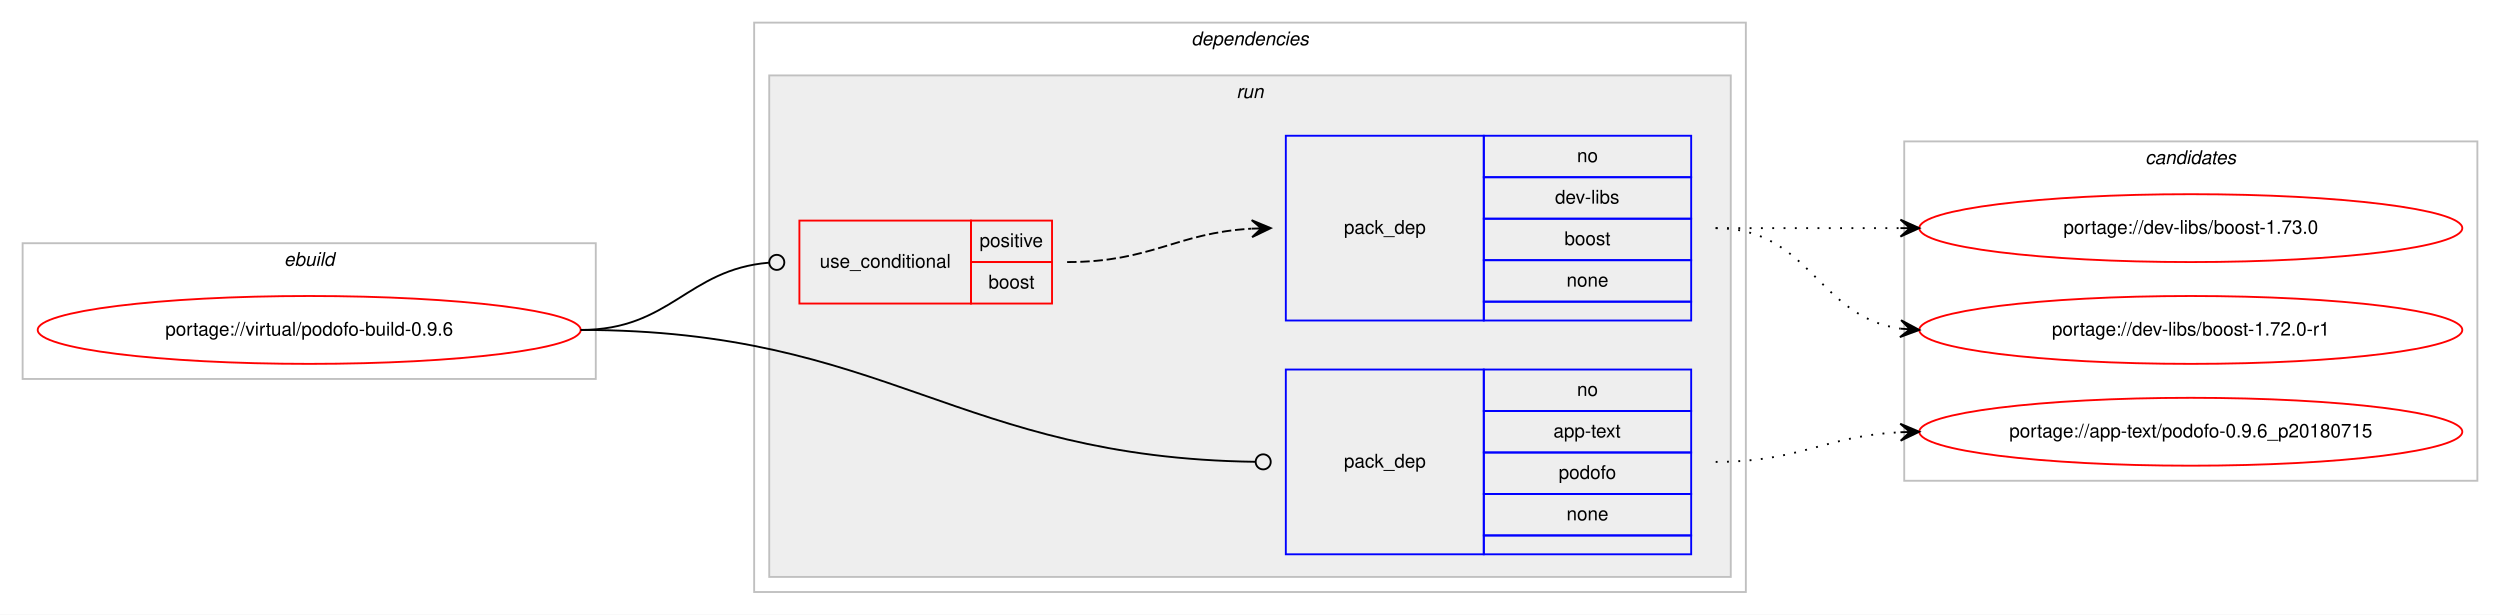
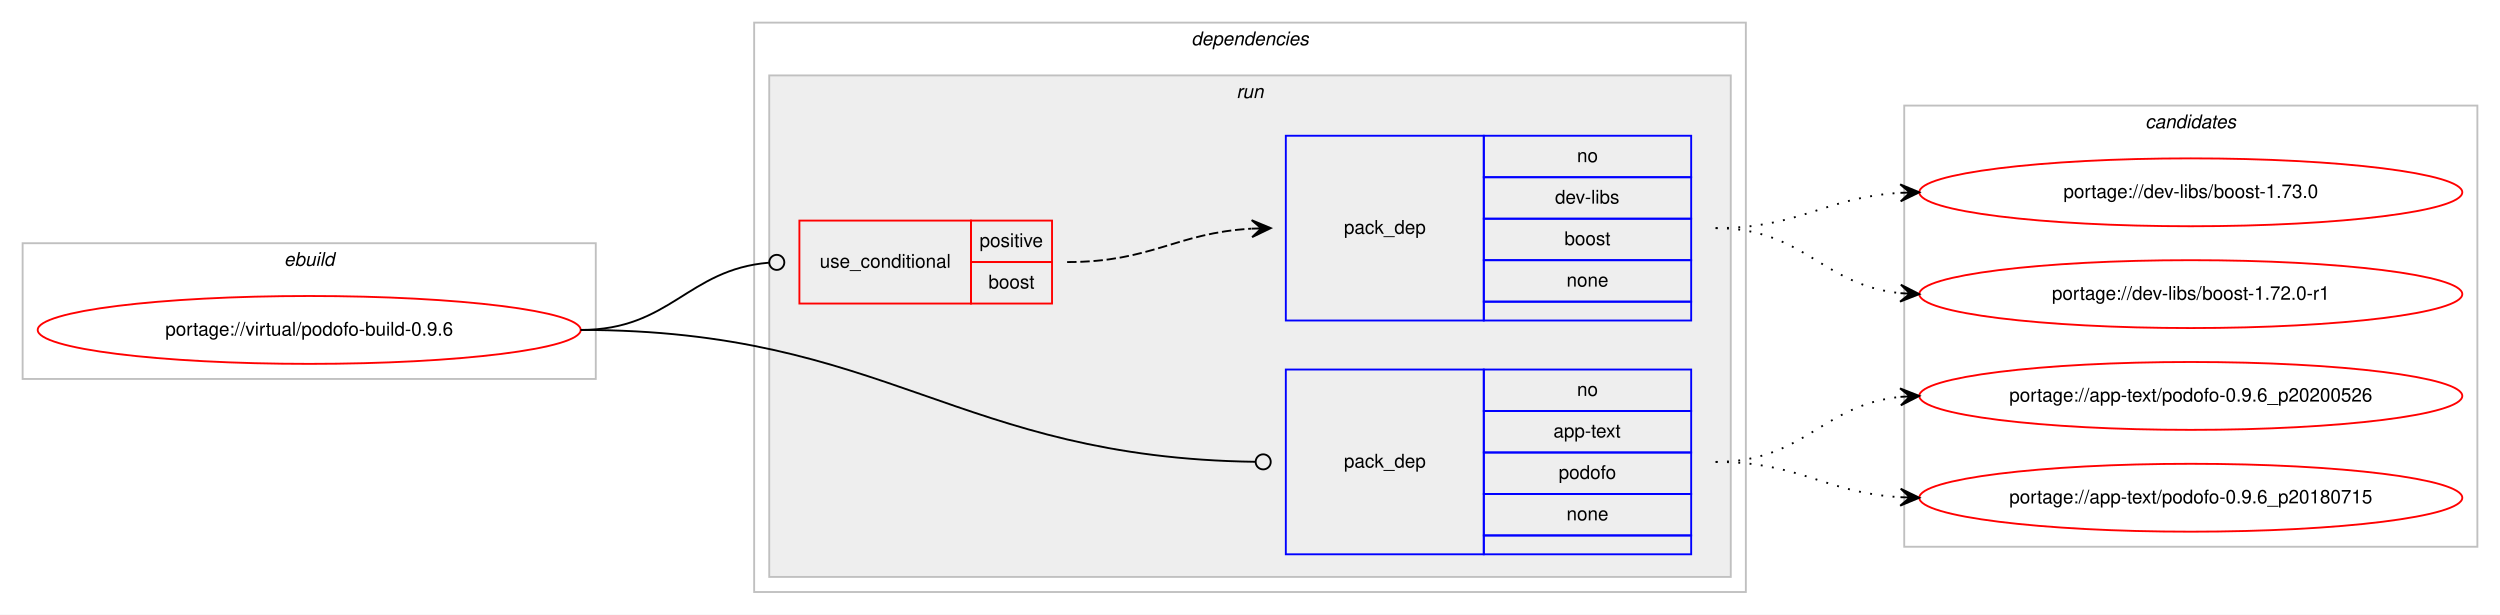
<svg xmlns="http://www.w3.org/2000/svg" xmlns:xlink="http://www.w3.org/1999/xlink" width="1326pt" height="326pt" viewBox="0.00 0.00 1326.00 326.00">
  <g id="graph0" class="graph" transform="scale(1 1) rotate(0) translate(4 322)">
    <polygon fill="#ffffff" stroke="transparent" points="-4,4 -4,-322 1322,-322 1322,4 -4,4" />
    <g id="clust1" class="cluster">
      <polygon fill="none" stroke="#c0c0c0" points="8,-121 8,-193 312,-193 312,-121 8,-121" />
      <text text-anchor="start" x="146.663" y="-181" font-family="Helvetica,sans-Serif" font-style="italic" font-size="10.00" fill="#000000">ebuild</text>
    </g>
    <g id="clust2" class="cluster">
      <polygon fill="none" stroke="#c0c0c0" points="396,-8 396,-310 922,-310 922,-8 396,-8" />
      <text text-anchor="start" x="627.875" y="-298" font-family="Helvetica,sans-Serif" font-style="italic" font-size="10.00" fill="#000000">dependencies</text>
    </g>
    <g id="clust5" class="cluster">
      <polygon fill="#eeeeee" stroke="#c0c0c0" points="404,-16 404,-282 914,-282 914,-16 404,-16" />
      <text text-anchor="start" x="651.777" y="-270" font-family="Helvetica,sans-Serif" font-style="italic" font-size="10.00" fill="#000000">run</text>
    </g>
    <g id="clust9" class="cluster">
-       <polygon fill="none" stroke="#c0c0c0" points="1006,-67 1006,-247 1310,-247 1310,-67 1006,-67" />
-       <text text-anchor="start" x="1133.824" y="-235" font-family="Helvetica,sans-Serif" font-style="italic" font-size="10.00" fill="#000000">candidates</text>
+       <polygon fill="none" stroke="#c0c0c0" points="1006,-32 1006,-266 1310,-266 1310,-32 1006,-32" />
+       <text text-anchor="start" x="1133.824" y="-254" font-family="Helvetica,sans-Serif" font-style="italic" font-size="10.00" fill="#000000">candidates</text>
    </g>
    <g id="node1" class="node">
      <g id="a_node1">
        <a xlink:href="../virtual/podofo-build-0.9.6.svg" xlink:title="portage://virtual/podofo-build-0.9.6">
          <ellipse fill="none" stroke="#ff0000" cx="160" cy="-147" rx="144" ry="18" />
          <text text-anchor="middle" x="160" y="-144" font-family="Helvetica,sans-Serif" font-size="10.00" fill="#000000">portage://virtual/podofo-build-0.9.6</text>
        </a>
      </g>
    </g>
    <g id="node2" class="node">
      <polygon fill="none" stroke="#ff0000" points="420,-161 420,-205 511,-205 511,-161 420,-161" />
      <text text-anchor="start" x="430.767" y="-180" font-family="Helvetica,sans-Serif" font-size="10.00" fill="#000000">use_conditional</text>
      <polygon fill="none" stroke="#ff0000" points="511,-183 511,-205 554,-205 554,-183 511,-183" />
      <text text-anchor="start" x="515.553" y="-191" font-family="Helvetica,sans-Serif" font-size="10.00" fill="#000000">positive</text>
      <polygon fill="none" stroke="#ff0000" points="511,-161 511,-183 554,-183 554,-161 511,-161" />
      <text text-anchor="start" x="520.272" y="-169" font-family="Helvetica,sans-Serif" font-size="10.00" fill="#000000">boost</text>
    </g>
    <g id="edge2" class="edge">
      <path fill="none" stroke="#000000" d="M304,-147C351.731,-147 360.492,-179.037 403.808,-182.667" />
      <ellipse fill="none" stroke="#000000" cx="408.003" cy="-182.837" rx="4" ry="4" />
    </g>
    <g id="node4" class="node">
      <polygon fill="none" stroke="#0000ff" points="678,-28 678,-126 783,-126 783,-28 678,-28" />
      <text text-anchor="start" x="708.823" y="-74" font-family="Helvetica,sans-Serif" font-size="10.00" fill="#000000">pack_dep</text>
      <polygon fill="none" stroke="#0000ff" points="783,-104 783,-126 893,-126 893,-104 783,-104" />
      <text text-anchor="start" x="832.441" y="-112" font-family="Helvetica,sans-Serif" font-size="10.00" fill="#000000">no</text>
      <polygon fill="none" stroke="#0000ff" points="783,-82 783,-104 893,-104 893,-82 783,-82" />
      <text text-anchor="start" x="819.938" y="-90" font-family="Helvetica,sans-Serif" font-size="10.00" fill="#000000">app-text</text>
      <polygon fill="none" stroke="#0000ff" points="783,-60 783,-82 893,-82 893,-60 783,-60" />
      <text text-anchor="start" x="822.713" y="-68" font-family="Helvetica,sans-Serif" font-size="10.00" fill="#000000">podofo</text>
      <polygon fill="none" stroke="#0000ff" points="783,-38 783,-60 893,-60 893,-38 783,-38" />
      <text text-anchor="start" x="826.882" y="-46" font-family="Helvetica,sans-Serif" font-size="10.00" fill="#000000">none</text>
      <polygon fill="none" stroke="#0000ff" points="783,-28 783,-38 893,-38 893,-28 783,-28" />
    </g>
    <g id="edge3" class="edge">
      <path fill="none" stroke="#000000" d="M304,-147C466.866,-147 503.194,-79.305 661.859,-77.057" />
      <ellipse fill="none" stroke="#000000" cx="666" cy="-77.028" rx="4" ry="4" />
    </g>
    <g id="node3" class="node">
      <polygon fill="none" stroke="#0000ff" points="678,-152 678,-250 783,-250 783,-152 678,-152" />
      <text text-anchor="start" x="708.823" y="-198" font-family="Helvetica,sans-Serif" font-size="10.00" fill="#000000">pack_dep</text>
      <polygon fill="none" stroke="#0000ff" points="783,-228 783,-250 893,-250 893,-228 783,-228" />
      <text text-anchor="start" x="832.441" y="-236" font-family="Helvetica,sans-Serif" font-size="10.00" fill="#000000">no</text>
      <polygon fill="none" stroke="#0000ff" points="783,-206 783,-228 893,-228 893,-206 783,-206" />
      <text text-anchor="start" x="820.778" y="-214" font-family="Helvetica,sans-Serif" font-size="10.00" fill="#000000">dev-libs</text>
      <polygon fill="none" stroke="#0000ff" points="783,-184 783,-206 893,-206 893,-184 783,-184" />
      <text text-anchor="start" x="825.772" y="-192" font-family="Helvetica,sans-Serif" font-size="10.00" fill="#000000">boost</text>
      <polygon fill="none" stroke="#0000ff" points="783,-162 783,-184 893,-184 893,-162 783,-162" />
      <text text-anchor="start" x="826.882" y="-170" font-family="Helvetica,sans-Serif" font-size="10.00" fill="#000000">none</text>
      <polygon fill="none" stroke="#0000ff" points="783,-152 783,-162 893,-162 893,-152 783,-152" />
    </g>
    <g id="edge1" class="edge">
      <path fill="none" stroke="#000000" stroke-dasharray="5,2" d="M562,-183C607.051,-183 619.544,-198.427 659.762,-200.717" />
      <polygon fill="#000000" stroke="#000000" points="670,-201 659.88,-205.222 665.002,-200.862 660.004,-200.724 660.004,-200.724 660.004,-200.724 665.002,-200.862 660.128,-196.226 670,-201 670,-201" />
    </g>
    <g id="node5" class="node">
      <g id="a_node5">
        <a xlink:href="../dev-libs/boost-1.73.0.svg" xlink:title="portage://dev-libs/boost-1.73.0">
-           <ellipse fill="none" stroke="#ff0000" cx="1158" cy="-201" rx="144" ry="18" />
-           <text text-anchor="middle" x="1158" y="-198" font-family="Helvetica,sans-Serif" font-size="10.00" fill="#000000">portage://dev-libs/boost-1.73.0</text>
+           <ellipse fill="none" stroke="#ff0000" cx="1158" cy="-220" rx="144" ry="18" />
+           <text text-anchor="middle" x="1158" y="-217" font-family="Helvetica,sans-Serif" font-size="10.00" fill="#000000">portage://dev-libs/boost-1.73.0</text>
        </a>
      </g>
    </g>
    <g id="edge4" class="edge">
-       <path fill="none" stroke="#000000" stroke-dasharray="1,5" d="M906,-201C950.438,-201 964.02,-201 1003.878,-201" />
-       <polygon fill="#000000" stroke="#000000" points="1014,-201 1004,-205.5 1009,-201 1004,-201 1004,-201 1004,-201 1009,-201 1004,-196.5 1014,-201 1014,-201" />
+       <path fill="none" stroke="#000000" stroke-dasharray="1,5" d="M906,-201C951.215,-201 963.542,-217.353 1004.004,-219.717" />
+       <polygon fill="#000000" stroke="#000000" points="1014,-220 1003.876,-224.215 1009.002,-219.858 1004.004,-219.717 1004.004,-219.717 1004.004,-219.717 1009.002,-219.858 1004.132,-215.218 1014,-220 1014,-220" />
    </g>
    <g id="node6" class="node">
      <g id="a_node6">
        <a xlink:href="../dev-libs/boost-1.72.0-r1.svg" xlink:title="portage://dev-libs/boost-1.72.0-r1">
-           <ellipse fill="none" stroke="#ff0000" cx="1158" cy="-147" rx="144" ry="18" />
-           <text text-anchor="middle" x="1158" y="-144" font-family="Helvetica,sans-Serif" font-size="10.00" fill="#000000">portage://dev-libs/boost-1.72.0-r1</text>
+           <ellipse fill="none" stroke="#ff0000" cx="1158" cy="-166" rx="144" ry="18" />
+           <text text-anchor="middle" x="1158" y="-163" font-family="Helvetica,sans-Serif" font-size="10.00" fill="#000000">portage://dev-libs/boost-1.72.0-r1</text>
        </a>
      </g>
    </g>
    <g id="edge5" class="edge">
-       <path fill="none" stroke="#000000" stroke-dasharray="1,5" d="M906,-201C956.102,-201 960.012,-153.934 1003.979,-147.683" />
-       <polygon fill="#000000" stroke="#000000" points="1014,-147 1004.329,-152.169 1009.012,-147.34 1004.023,-147.68 1004.023,-147.68 1004.023,-147.68 1009.012,-147.34 1003.717,-143.19 1014,-147 1014,-147" />
+       <path fill="none" stroke="#000000" stroke-dasharray="1,5" d="M906,-201C952.91,-201 962.332,-170.749 1003.97,-166.495" />
+       <polygon fill="#000000" stroke="#000000" points="1014,-166 1004.234,-170.987 1009.006,-166.246 1004.012,-166.493 1004.012,-166.493 1004.012,-166.493 1009.006,-166.246 1003.79,-161.998 1014,-166 1014,-166" />
    </g>
    <g id="node7" class="node">
      <g id="a_node7">
-         <a xlink:href="../app-text/podofo-0.9.6_p20180715.svg" xlink:title="portage://app-text/podofo-0.9.6_p20180715">
-           <ellipse fill="none" stroke="#ff0000" cx="1158" cy="-93" rx="144" ry="18" />
-           <text text-anchor="middle" x="1158" y="-90" font-family="Helvetica,sans-Serif" font-size="10.00" fill="#000000">portage://app-text/podofo-0.9.6_p20180715</text>
+         <a xlink:href="../app-text/podofo-0.9.6_p20200526.svg" xlink:title="portage://app-text/podofo-0.9.6_p20200526">
+           <ellipse fill="none" stroke="#ff0000" cx="1158" cy="-112" rx="144" ry="18" />
+           <text text-anchor="middle" x="1158" y="-109" font-family="Helvetica,sans-Serif" font-size="10.00" fill="#000000">portage://app-text/podofo-0.9.6_p20200526</text>
        </a>
      </g>
    </g>
    <g id="edge6" class="edge">
-       <path fill="none" stroke="#000000" stroke-dasharray="1,5" d="M906,-77C950.923,-77 963.643,-90.713 1003.786,-92.749" />
-       <polygon fill="#000000" stroke="#000000" points="1014,-93 1003.892,-97.253 1009.001,-92.877 1004.003,-92.754 1004.003,-92.754 1004.003,-92.754 1009.001,-92.877 1004.114,-88.255 1014,-93 1014,-93" />
+       <path fill="none" stroke="#000000" stroke-dasharray="1,5" d="M906,-77C952.91,-77 962.332,-107.251 1003.97,-111.505" />
+       <polygon fill="#000000" stroke="#000000" points="1014,-112 1003.79,-116.002 1009.006,-111.754 1004.012,-111.507 1004.012,-111.507 1004.012,-111.507 1009.006,-111.754 1004.234,-107.013 1014,-112 1014,-112" />
+     </g>
+     <g id="node8" class="node">
+       <g id="a_node8">
+         <a xlink:href="../app-text/podofo-0.9.6_p20180715.svg" xlink:title="portage://app-text/podofo-0.9.6_p20180715">
+           <ellipse fill="none" stroke="#ff0000" cx="1158" cy="-58" rx="144" ry="18" />
+           <text text-anchor="middle" x="1158" y="-55" font-family="Helvetica,sans-Serif" font-size="10.00" fill="#000000">portage://app-text/podofo-0.9.6_p20180715</text>
+         </a>
+       </g>
+     </g>
+     <g id="edge7" class="edge">
+       <path fill="none" stroke="#000000" stroke-dasharray="1,5" d="M906,-77C951.215,-77 963.542,-60.647 1004.004,-58.283" />
+       <polygon fill="#000000" stroke="#000000" points="1014,-58 1004.132,-62.782 1009.002,-58.142 1004.004,-58.283 1004.004,-58.283 1004.004,-58.283 1009.002,-58.142 1003.876,-53.785 1014,-58 1014,-58" />
    </g>
  </g>
</svg>
